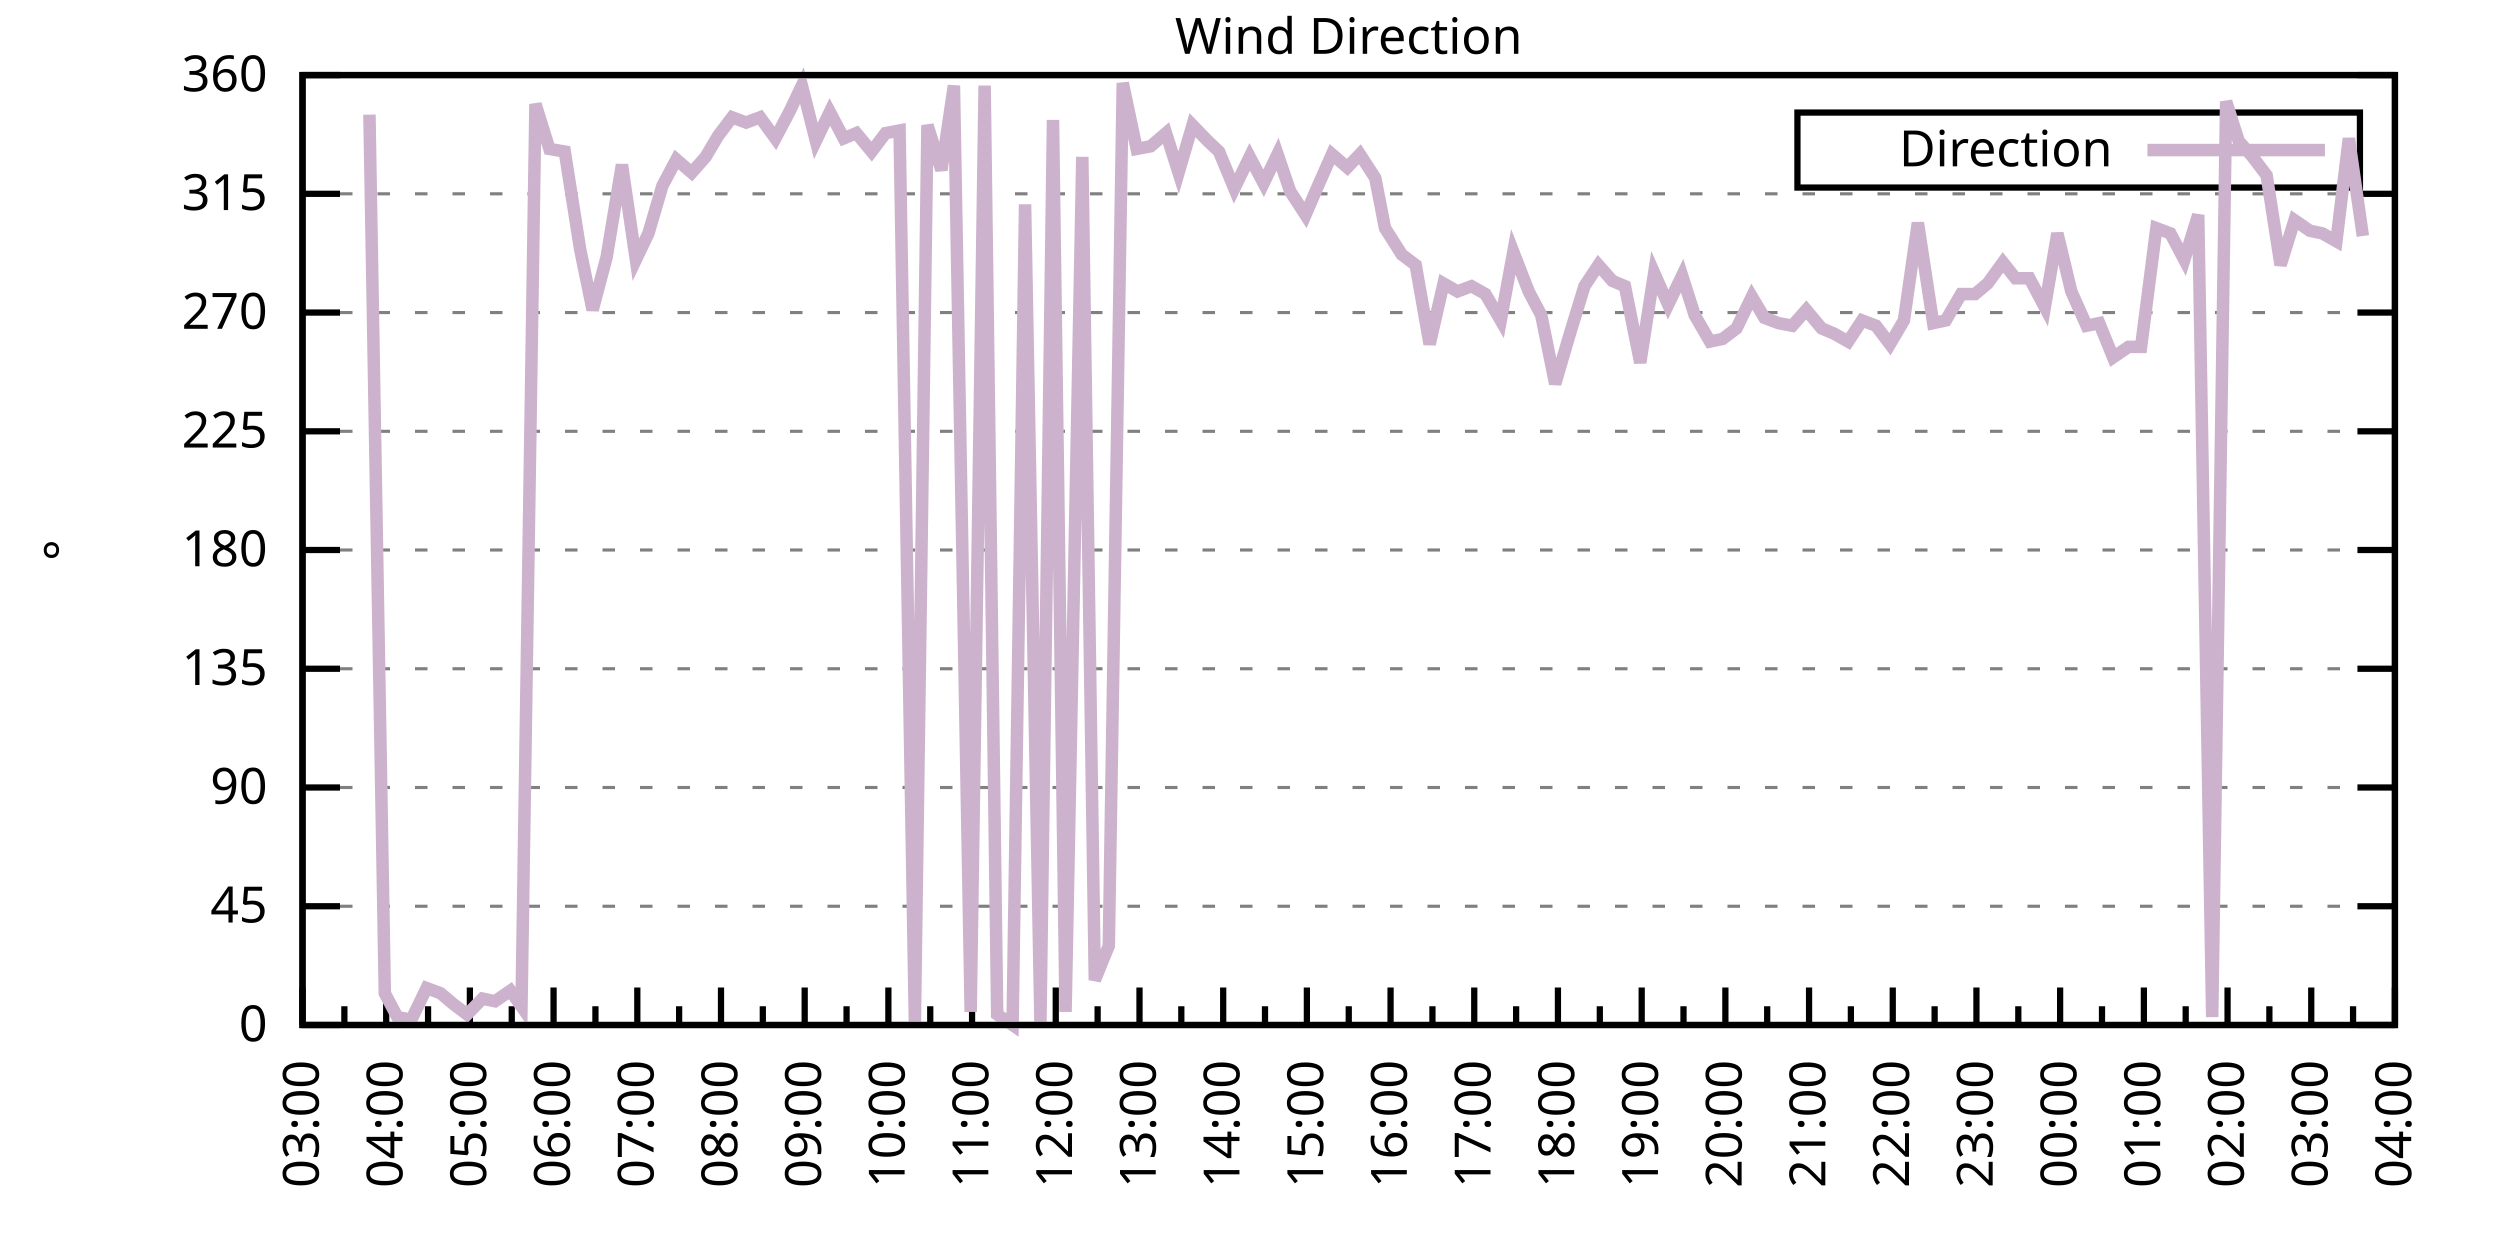
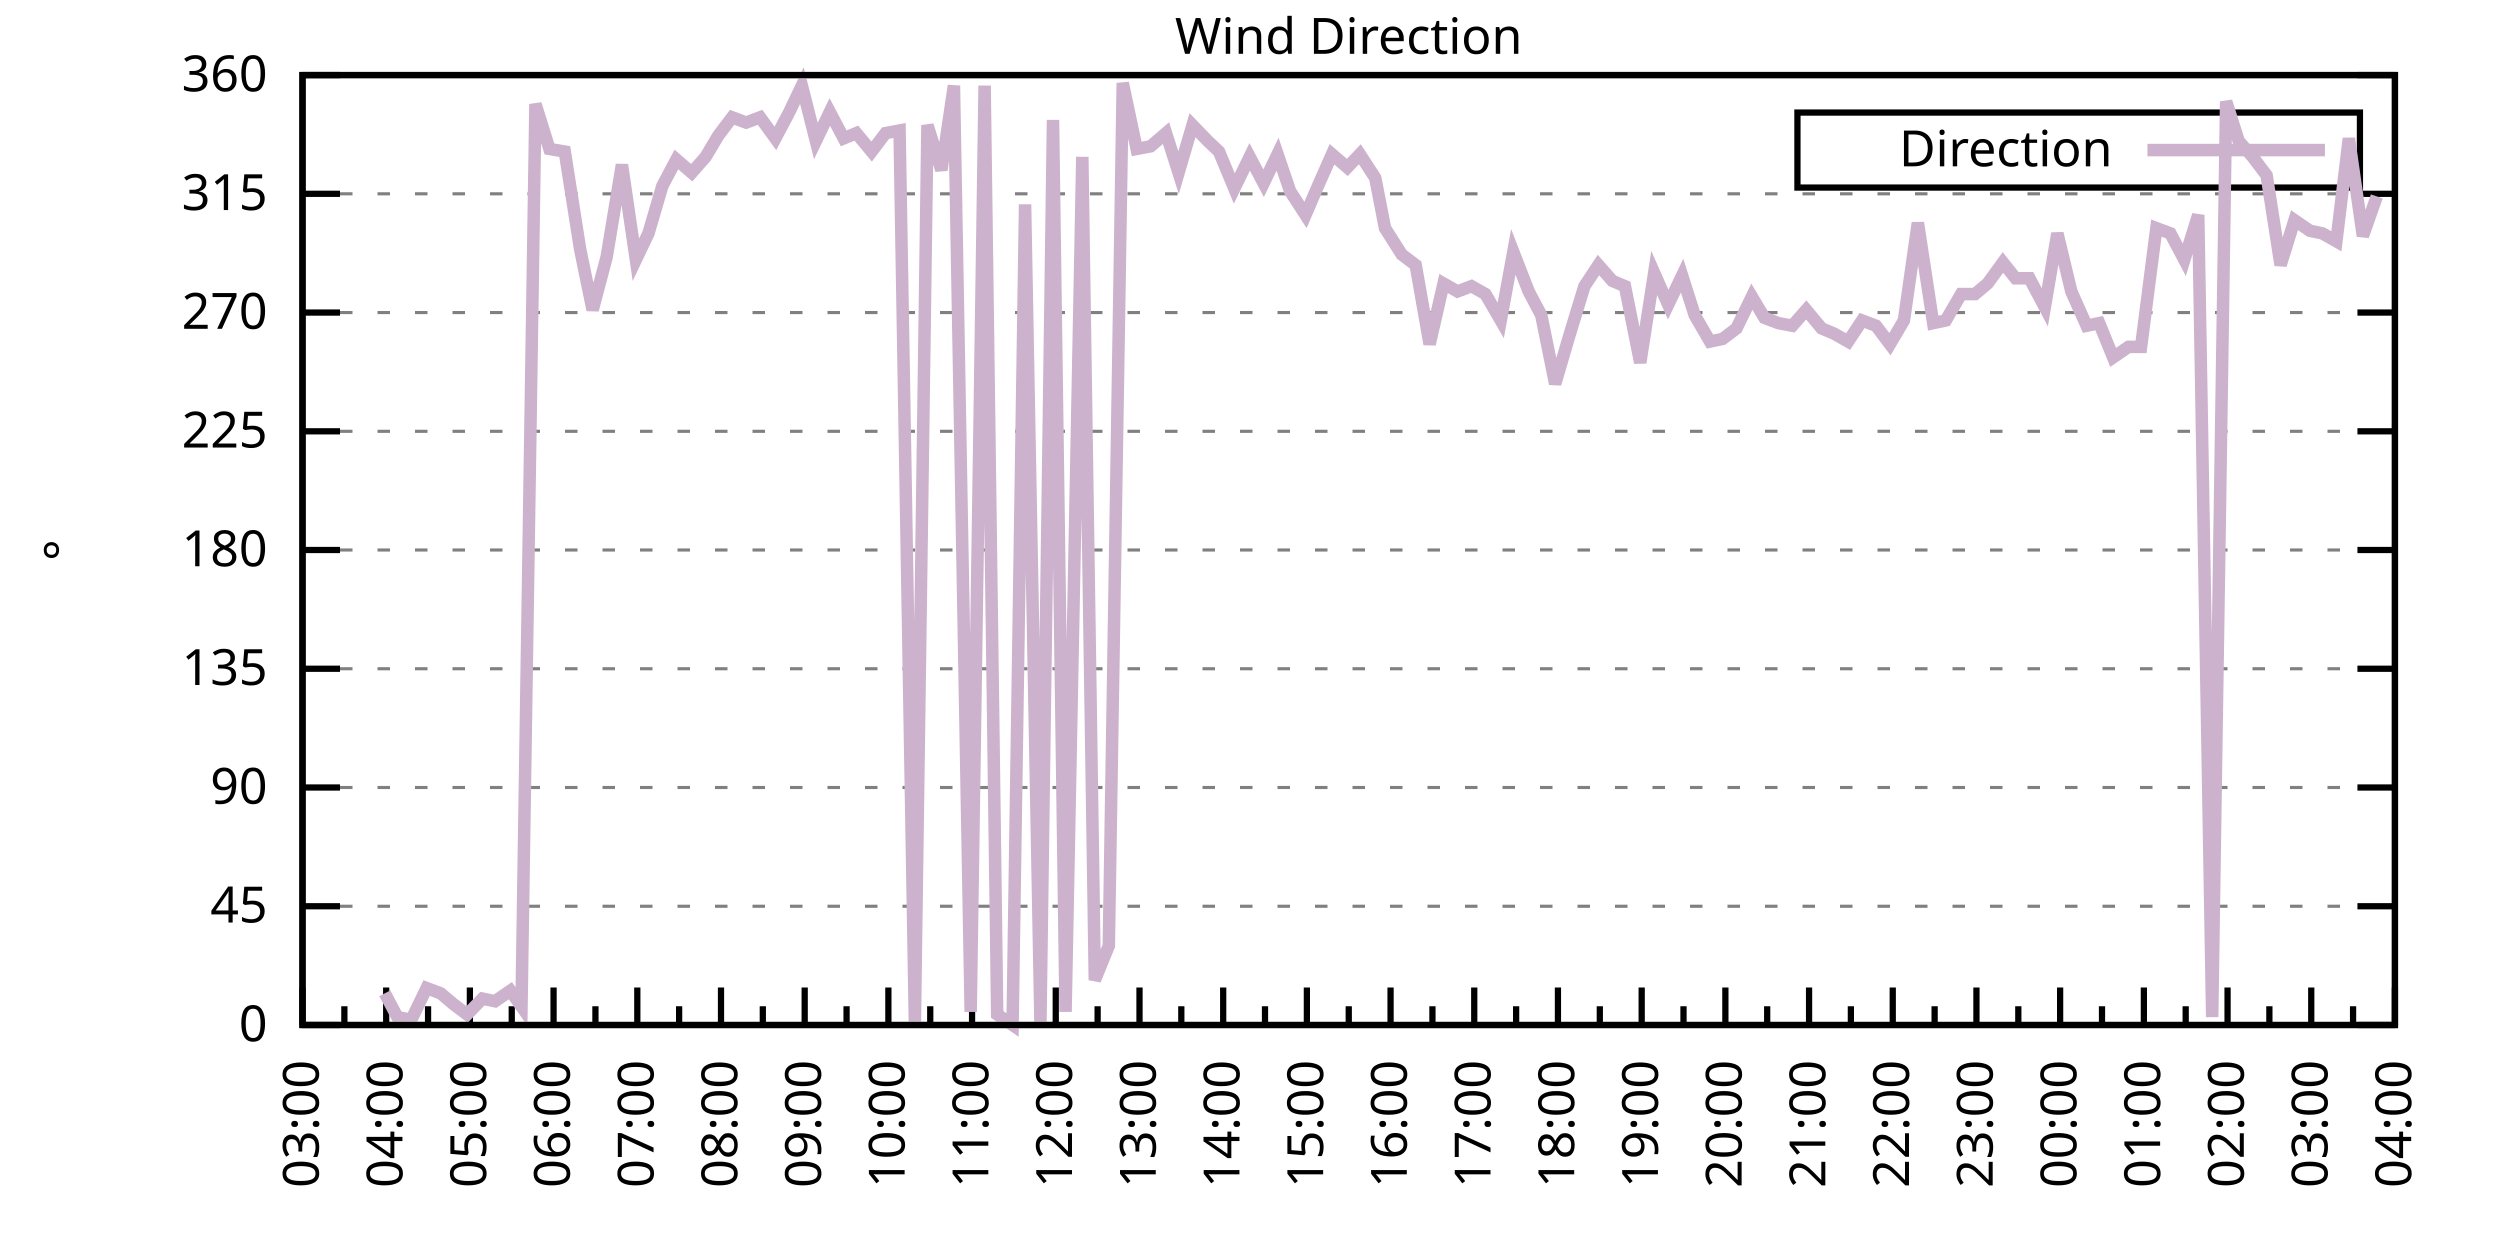
<svg xmlns="http://www.w3.org/2000/svg" xmlns:xlink="http://www.w3.org/1999/xlink" width="400" height="200" viewBox="0 0 400 200">
  <g id="gnuplot_canvas">
    <rect x="0" y="0" width="400" height="200" fill="none" />
    <defs>
      <circle id="gpDot" r="0.5" stroke-width="0.5" stroke="currentColor" />
      <path id="gpPt0" stroke-width="0.333" stroke="currentColor" d="M-1,0 h2 M0,-1 v2" />
      <path id="gpPt1" stroke-width="0.333" stroke="currentColor" d="M-1,-1 L1,1 M1,-1 L-1,1" />
      <path id="gpPt2" stroke-width="0.333" stroke="currentColor" d="M-1,0 L1,0 M0,-1 L0,1 M-1,-1 L1,1 M-1,1 L1,-1" />
      <rect id="gpPt3" stroke-width="0.333" stroke="currentColor" x="-1" y="-1" width="2" height="2" />
      <rect id="gpPt4" stroke-width="0.333" stroke="currentColor" fill="currentColor" x="-1" y="-1" width="2" height="2" />
      <circle id="gpPt5" stroke-width="0.333" stroke="currentColor" cx="0" cy="0" r="1" />
      <use xlink:href="#gpPt5" id="gpPt6" fill="currentColor" stroke="none" />
      <path id="gpPt7" stroke-width="0.333" stroke="currentColor" d="M0,-1.33 L-1.33,0.67 L1.33,0.67 z" />
      <use xlink:href="#gpPt7" id="gpPt8" fill="currentColor" stroke="none" />
      <use xlink:href="#gpPt7" id="gpPt9" stroke="currentColor" transform="rotate(180)" />
      <use xlink:href="#gpPt9" id="gpPt10" fill="currentColor" stroke="none" />
      <use xlink:href="#gpPt3" id="gpPt11" stroke="currentColor" transform="rotate(45)" />
      <use xlink:href="#gpPt11" id="gpPt12" fill="currentColor" stroke="none" />
      <path id="gpPt13" stroke-width="0.333" stroke="currentColor" d="M0,1.330 L1.265,0.411 L0.782,-1.067 L-0.782,-1.076 L-1.265,0.411 z" />
      <use xlink:href="#gpPt13" id="gpPt14" fill="currentColor" stroke="none" />
      <filter id="textbox" filterUnits="objectBoundingBox" x="0" y="0" height="1" width="1">
        <feFlood flood-color="white" flood-opacity="1" result="bgnd" />
        <feComposite in="SourceGraphic" in2="bgnd" operator="atop" />
      </filter>
      <filter id="greybox" filterUnits="objectBoundingBox" x="0" y="0" height="1" width="1">
        <feFlood flood-color="lightgrey" flood-opacity="1" result="grey" />
        <feComposite in="SourceGraphic" in2="grey" operator="atop" />
      </filter>
    </defs>
    <g fill="none" color="white" stroke="currentColor" stroke-width="1.00" stroke-linecap="butt" stroke-linejoin="miter">
</g>
    <g fill="none" color="black" stroke="currentColor" stroke-width="1.00" stroke-linecap="butt" stroke-linejoin="miter">
      <g stroke="none" shape-rendering="crispEdges">
        <polygon fill="rgb(255, 255, 255)" points="48.40,164.00 383.18,164.00 383.18,12.02 48.40,12.02 " />
      </g>
    </g>
    <g fill="none" color="black" stroke="currentColor" stroke-width="1.00" stroke-linecap="butt" stroke-linejoin="miter">
</g>
    <g fill="none" color="black" stroke="black" stroke-width="0.50" stroke-linecap="butt" stroke-linejoin="miter">
</g>
    <g fill="none" color="gray" stroke="currentColor" stroke-width="0.50" stroke-linecap="butt" stroke-linejoin="miter">
      <path stroke="gray" stroke-dasharray="2,4" class="gridline" d="M48.40,164.00 L383.19,164.00  " />
    </g>
    <g fill="none" color="gray" stroke="gray" stroke-width="1.00" stroke-linecap="butt" stroke-linejoin="miter">
</g>
    <g fill="none" color="black" stroke="currentColor" stroke-width="1.00" stroke-linecap="butt" stroke-linejoin="miter">
      <path stroke="black" d="M48.40,164.00 L54.40,164.00 M383.19,164.00 L377.19,164.00  " />
      <g transform="translate(42.80,166.60)" stroke="none" fill="black" font-family="Sans" font-size="8.00" text-anchor="end">
        <text>
          <tspan font-family="Sans"> 0</tspan>
        </text>
      </g>
    </g>
    <g fill="none" color="black" stroke="currentColor" stroke-width="1.00" stroke-linecap="butt" stroke-linejoin="miter">
</g>
    <g fill="none" color="black" stroke="black" stroke-width="0.50" stroke-linecap="butt" stroke-linejoin="miter">
</g>
    <g fill="none" color="gray" stroke="currentColor" stroke-width="0.50" stroke-linecap="butt" stroke-linejoin="miter">
      <path stroke="gray" stroke-dasharray="2,4" class="gridline" d="M48.40,145.00 L383.19,145.00  " />
    </g>
    <g fill="none" color="gray" stroke="gray" stroke-width="1.00" stroke-linecap="butt" stroke-linejoin="miter">
</g>
    <g fill="none" color="black" stroke="currentColor" stroke-width="1.00" stroke-linecap="butt" stroke-linejoin="miter">
      <path stroke="black" d="M48.40,145.00 L54.40,145.00 M383.19,145.00 L377.19,145.00  " />
      <g transform="translate(42.80,147.60)" stroke="none" fill="black" font-family="Sans" font-size="8.00" text-anchor="end">
        <text>
          <tspan font-family="Sans"> 45</tspan>
        </text>
      </g>
    </g>
    <g fill="none" color="black" stroke="currentColor" stroke-width="1.00" stroke-linecap="butt" stroke-linejoin="miter">
</g>
    <g fill="none" color="black" stroke="black" stroke-width="0.50" stroke-linecap="butt" stroke-linejoin="miter">
</g>
    <g fill="none" color="gray" stroke="currentColor" stroke-width="0.50" stroke-linecap="butt" stroke-linejoin="miter">
      <path stroke="gray" stroke-dasharray="2,4" class="gridline" d="M48.40,126.00 L383.19,126.00  " />
    </g>
    <g fill="none" color="gray" stroke="gray" stroke-width="1.00" stroke-linecap="butt" stroke-linejoin="miter">
</g>
    <g fill="none" color="black" stroke="currentColor" stroke-width="1.00" stroke-linecap="butt" stroke-linejoin="miter">
      <path stroke="black" d="M48.40,126.00 L54.40,126.00 M383.19,126.00 L377.19,126.00  " />
      <g transform="translate(42.80,128.60)" stroke="none" fill="black" font-family="Sans" font-size="8.00" text-anchor="end">
        <text>
          <tspan font-family="Sans"> 90</tspan>
        </text>
      </g>
    </g>
    <g fill="none" color="black" stroke="currentColor" stroke-width="1.00" stroke-linecap="butt" stroke-linejoin="miter">
</g>
    <g fill="none" color="black" stroke="black" stroke-width="0.50" stroke-linecap="butt" stroke-linejoin="miter">
</g>
    <g fill="none" color="gray" stroke="currentColor" stroke-width="0.50" stroke-linecap="butt" stroke-linejoin="miter">
      <path stroke="gray" stroke-dasharray="2,4" class="gridline" d="M48.40,107.00 L383.19,107.00  " />
    </g>
    <g fill="none" color="gray" stroke="gray" stroke-width="1.00" stroke-linecap="butt" stroke-linejoin="miter">
</g>
    <g fill="none" color="black" stroke="currentColor" stroke-width="1.00" stroke-linecap="butt" stroke-linejoin="miter">
      <path stroke="black" d="M48.40,107.00 L54.40,107.00 M383.19,107.00 L377.19,107.00  " />
      <g transform="translate(42.80,109.60)" stroke="none" fill="black" font-family="Sans" font-size="8.00" text-anchor="end">
        <text>
          <tspan font-family="Sans"> 135</tspan>
        </text>
      </g>
    </g>
    <g fill="none" color="black" stroke="currentColor" stroke-width="1.00" stroke-linecap="butt" stroke-linejoin="miter">
</g>
    <g fill="none" color="black" stroke="black" stroke-width="0.50" stroke-linecap="butt" stroke-linejoin="miter">
</g>
    <g fill="none" color="gray" stroke="currentColor" stroke-width="0.50" stroke-linecap="butt" stroke-linejoin="miter">
      <path stroke="gray" stroke-dasharray="2,4" class="gridline" d="M48.40,88.00 L383.19,88.00  " />
    </g>
    <g fill="none" color="gray" stroke="gray" stroke-width="1.00" stroke-linecap="butt" stroke-linejoin="miter">
</g>
    <g fill="none" color="black" stroke="currentColor" stroke-width="1.00" stroke-linecap="butt" stroke-linejoin="miter">
      <path stroke="black" d="M48.40,88.00 L54.40,88.00 M383.19,88.00 L377.19,88.00  " />
      <g transform="translate(42.80,90.60)" stroke="none" fill="black" font-family="Sans" font-size="8.00" text-anchor="end">
        <text>
          <tspan font-family="Sans"> 180</tspan>
        </text>
      </g>
    </g>
    <g fill="none" color="black" stroke="currentColor" stroke-width="1.00" stroke-linecap="butt" stroke-linejoin="miter">
</g>
    <g fill="none" color="black" stroke="black" stroke-width="0.50" stroke-linecap="butt" stroke-linejoin="miter">
</g>
    <g fill="none" color="gray" stroke="currentColor" stroke-width="0.50" stroke-linecap="butt" stroke-linejoin="miter">
      <path stroke="gray" stroke-dasharray="2,4" class="gridline" d="M48.40,69.01 L383.19,69.01  " />
    </g>
    <g fill="none" color="gray" stroke="gray" stroke-width="1.00" stroke-linecap="butt" stroke-linejoin="miter">
</g>
    <g fill="none" color="black" stroke="currentColor" stroke-width="1.00" stroke-linecap="butt" stroke-linejoin="miter">
      <path stroke="black" d="M48.40,69.01 L54.40,69.01 M383.19,69.01 L377.19,69.01  " />
      <g transform="translate(42.80,71.61)" stroke="none" fill="black" font-family="Sans" font-size="8.00" text-anchor="end">
        <text>
          <tspan font-family="Sans"> 225</tspan>
        </text>
      </g>
    </g>
    <g fill="none" color="black" stroke="currentColor" stroke-width="1.00" stroke-linecap="butt" stroke-linejoin="miter">
</g>
    <g fill="none" color="black" stroke="black" stroke-width="0.50" stroke-linecap="butt" stroke-linejoin="miter">
</g>
    <g fill="none" color="gray" stroke="currentColor" stroke-width="0.50" stroke-linecap="butt" stroke-linejoin="miter">
      <path stroke="gray" stroke-dasharray="2,4" class="gridline" d="M48.40,50.01 L383.19,50.01  " />
    </g>
    <g fill="none" color="gray" stroke="gray" stroke-width="1.00" stroke-linecap="butt" stroke-linejoin="miter">
</g>
    <g fill="none" color="black" stroke="currentColor" stroke-width="1.00" stroke-linecap="butt" stroke-linejoin="miter">
      <path stroke="black" d="M48.40,50.01 L54.40,50.01 M383.19,50.01 L377.19,50.01  " />
      <g transform="translate(42.80,52.61)" stroke="none" fill="black" font-family="Sans" font-size="8.00" text-anchor="end">
        <text>
          <tspan font-family="Sans"> 270</tspan>
        </text>
      </g>
    </g>
    <g fill="none" color="black" stroke="currentColor" stroke-width="1.00" stroke-linecap="butt" stroke-linejoin="miter">
</g>
    <g fill="none" color="black" stroke="black" stroke-width="0.50" stroke-linecap="butt" stroke-linejoin="miter">
</g>
    <g fill="none" color="gray" stroke="currentColor" stroke-width="0.50" stroke-linecap="butt" stroke-linejoin="miter">
      <path stroke="gray" stroke-dasharray="2,4" class="gridline" d="M48.40,31.01 L383.19,31.01  " />
    </g>
    <g fill="none" color="gray" stroke="gray" stroke-width="1.00" stroke-linecap="butt" stroke-linejoin="miter">
</g>
    <g fill="none" color="black" stroke="currentColor" stroke-width="1.00" stroke-linecap="butt" stroke-linejoin="miter">
      <path stroke="black" d="M48.40,31.01 L54.40,31.01 M383.19,31.01 L377.19,31.01  " />
      <g transform="translate(42.80,33.61)" stroke="none" fill="black" font-family="Sans" font-size="8.00" text-anchor="end">
        <text>
          <tspan font-family="Sans"> 315</tspan>
        </text>
      </g>
    </g>
    <g fill="none" color="black" stroke="currentColor" stroke-width="1.00" stroke-linecap="butt" stroke-linejoin="miter">
</g>
    <g fill="none" color="black" stroke="black" stroke-width="0.50" stroke-linecap="butt" stroke-linejoin="miter">
</g>
    <g fill="none" color="gray" stroke="currentColor" stroke-width="0.50" stroke-linecap="butt" stroke-linejoin="miter">
      <path stroke="gray" stroke-dasharray="2,4" class="gridline" d="M48.40,12.01 L383.19,12.01  " />
    </g>
    <g fill="none" color="gray" stroke="gray" stroke-width="1.00" stroke-linecap="butt" stroke-linejoin="miter">
</g>
    <g fill="none" color="black" stroke="currentColor" stroke-width="1.00" stroke-linecap="butt" stroke-linejoin="miter">
      <path stroke="black" d="M48.40,12.01 L54.40,12.01 M383.19,12.01 L377.19,12.01  " />
      <g transform="translate(42.80,14.61)" stroke="none" fill="black" font-family="Sans" font-size="8.00" text-anchor="end">
        <text>
          <tspan font-family="Sans"> 360</tspan>
        </text>
      </g>
    </g>
    <g fill="none" color="black" stroke="currentColor" stroke-width="1.00" stroke-linecap="butt" stroke-linejoin="miter">
      <path stroke="black" d="M48.40,164.00 L48.40,158.00  " />
      <g transform="translate(51.00,169.60) rotate(270)" stroke="none" fill="black" font-family="Sans" font-size="8.00" text-anchor="end">
        <text>
          <tspan font-family="Sans">03:00</tspan>
        </text>
      </g>
    </g>
    <g fill="none" color="black" stroke="currentColor" stroke-width="1.00" stroke-linecap="butt" stroke-linejoin="miter">
      <path stroke="black" d="M55.10,164.00 L55.10,161.00 M61.79,164.00 L61.79,158.00  " />
      <g transform="translate(64.39,169.60) rotate(270)" stroke="none" fill="black" font-family="Sans" font-size="8.00" text-anchor="end">
        <text>
          <tspan font-family="Sans">04:00</tspan>
        </text>
      </g>
    </g>
    <g fill="none" color="black" stroke="currentColor" stroke-width="1.00" stroke-linecap="butt" stroke-linejoin="miter">
      <path stroke="black" d="M68.49,164.00 L68.49,161.00 M75.18,164.00 L75.18,158.00  " />
      <g transform="translate(77.78,169.60) rotate(270)" stroke="none" fill="black" font-family="Sans" font-size="8.00" text-anchor="end">
        <text>
          <tspan font-family="Sans">05:00</tspan>
        </text>
      </g>
    </g>
    <g fill="none" color="black" stroke="currentColor" stroke-width="1.00" stroke-linecap="butt" stroke-linejoin="miter">
      <path stroke="black" d="M81.88,164.00 L81.88,161.00 M88.57,164.00 L88.57,158.00  " />
      <g transform="translate(91.17,169.60) rotate(270)" stroke="none" fill="black" font-family="Sans" font-size="8.00" text-anchor="end">
        <text>
          <tspan font-family="Sans">06:00</tspan>
        </text>
      </g>
    </g>
    <g fill="none" color="black" stroke="currentColor" stroke-width="1.00" stroke-linecap="butt" stroke-linejoin="miter">
      <path stroke="black" d="M95.27,164.00 L95.27,161.00 M101.97,164.00 L101.97,158.00  " />
      <g transform="translate(104.57,169.60) rotate(270)" stroke="none" fill="black" font-family="Sans" font-size="8.00" text-anchor="end">
        <text>
          <tspan font-family="Sans">07:00</tspan>
        </text>
      </g>
    </g>
    <g fill="none" color="black" stroke="currentColor" stroke-width="1.00" stroke-linecap="butt" stroke-linejoin="miter">
      <path stroke="black" d="M108.66,164.00 L108.66,161.00 M115.36,164.00 L115.36,158.00  " />
      <g transform="translate(117.96,169.60) rotate(270)" stroke="none" fill="black" font-family="Sans" font-size="8.00" text-anchor="end">
        <text>
          <tspan font-family="Sans">08:00</tspan>
        </text>
      </g>
    </g>
    <g fill="none" color="black" stroke="currentColor" stroke-width="1.00" stroke-linecap="butt" stroke-linejoin="miter">
      <path stroke="black" d="M122.05,164.00 L122.05,161.00 M128.75,164.00 L128.75,158.00  " />
      <g transform="translate(131.35,169.60) rotate(270)" stroke="none" fill="black" font-family="Sans" font-size="8.00" text-anchor="end">
        <text>
          <tspan font-family="Sans">09:00</tspan>
        </text>
      </g>
    </g>
    <g fill="none" color="black" stroke="currentColor" stroke-width="1.00" stroke-linecap="butt" stroke-linejoin="miter">
      <path stroke="black" d="M135.45,164.00 L135.45,161.00 M142.14,164.00 L142.14,158.00  " />
      <g transform="translate(144.74,169.60) rotate(270)" stroke="none" fill="black" font-family="Sans" font-size="8.00" text-anchor="end">
        <text>
          <tspan font-family="Sans">10:00</tspan>
        </text>
      </g>
    </g>
    <g fill="none" color="black" stroke="currentColor" stroke-width="1.00" stroke-linecap="butt" stroke-linejoin="miter">
      <path stroke="black" d="M148.84,164.00 L148.84,161.00 M155.53,164.00 L155.53,158.00  " />
      <g transform="translate(158.13,169.60) rotate(270)" stroke="none" fill="black" font-family="Sans" font-size="8.00" text-anchor="end">
        <text>
          <tspan font-family="Sans">11:00</tspan>
        </text>
      </g>
    </g>
    <g fill="none" color="black" stroke="currentColor" stroke-width="1.00" stroke-linecap="butt" stroke-linejoin="miter">
      <path stroke="black" d="M162.23,164.00 L162.23,161.00 M168.92,164.00 L168.92,158.00  " />
      <g transform="translate(171.52,169.60) rotate(270)" stroke="none" fill="black" font-family="Sans" font-size="8.00" text-anchor="end">
        <text>
          <tspan font-family="Sans">12:00</tspan>
        </text>
      </g>
    </g>
    <g fill="none" color="black" stroke="currentColor" stroke-width="1.00" stroke-linecap="butt" stroke-linejoin="miter">
      <path stroke="black" d="M175.62,164.00 L175.62,161.00 M182.32,164.00 L182.32,158.00  " />
      <g transform="translate(184.92,169.60) rotate(270)" stroke="none" fill="black" font-family="Sans" font-size="8.00" text-anchor="end">
        <text>
          <tspan font-family="Sans">13:00</tspan>
        </text>
      </g>
    </g>
    <g fill="none" color="black" stroke="currentColor" stroke-width="1.00" stroke-linecap="butt" stroke-linejoin="miter">
      <path stroke="black" d="M189.01,164.00 L189.01,161.00 M195.71,164.00 L195.71,158.00  " />
      <g transform="translate(198.31,169.60) rotate(270)" stroke="none" fill="black" font-family="Sans" font-size="8.00" text-anchor="end">
        <text>
          <tspan font-family="Sans">14:00</tspan>
        </text>
      </g>
    </g>
    <g fill="none" color="black" stroke="currentColor" stroke-width="1.00" stroke-linecap="butt" stroke-linejoin="miter">
      <path stroke="black" d="M202.40,164.00 L202.40,161.00 M209.10,164.00 L209.10,158.00  " />
      <g transform="translate(211.70,169.60) rotate(270)" stroke="none" fill="black" font-family="Sans" font-size="8.00" text-anchor="end">
        <text>
          <tspan font-family="Sans">15:00</tspan>
        </text>
      </g>
    </g>
    <g fill="none" color="black" stroke="currentColor" stroke-width="1.00" stroke-linecap="butt" stroke-linejoin="miter">
      <path stroke="black" d="M215.80,164.00 L215.80,161.00 M222.49,164.00 L222.49,158.00  " />
      <g transform="translate(225.09,169.60) rotate(270)" stroke="none" fill="black" font-family="Sans" font-size="8.00" text-anchor="end">
        <text>
          <tspan font-family="Sans">16:00</tspan>
        </text>
      </g>
    </g>
    <g fill="none" color="black" stroke="currentColor" stroke-width="1.00" stroke-linecap="butt" stroke-linejoin="miter">
      <path stroke="black" d="M229.19,164.00 L229.19,161.00 M235.88,164.00 L235.88,158.00  " />
      <g transform="translate(238.48,169.60) rotate(270)" stroke="none" fill="black" font-family="Sans" font-size="8.00" text-anchor="end">
        <text>
          <tspan font-family="Sans">17:00</tspan>
        </text>
      </g>
    </g>
    <g fill="none" color="black" stroke="currentColor" stroke-width="1.00" stroke-linecap="butt" stroke-linejoin="miter">
      <path stroke="black" d="M242.58,164.00 L242.58,161.00 M249.27,164.00 L249.27,158.00  " />
      <g transform="translate(251.87,169.60) rotate(270)" stroke="none" fill="black" font-family="Sans" font-size="8.00" text-anchor="end">
        <text>
          <tspan font-family="Sans">18:00</tspan>
        </text>
      </g>
    </g>
    <g fill="none" color="black" stroke="currentColor" stroke-width="1.00" stroke-linecap="butt" stroke-linejoin="miter">
      <path stroke="black" d="M255.97,164.00 L255.97,161.00 M262.67,164.00 L262.67,158.00  " />
      <g transform="translate(265.27,169.60) rotate(270)" stroke="none" fill="black" font-family="Sans" font-size="8.00" text-anchor="end">
        <text>
          <tspan font-family="Sans">19:00</tspan>
        </text>
      </g>
    </g>
    <g fill="none" color="black" stroke="currentColor" stroke-width="1.00" stroke-linecap="butt" stroke-linejoin="miter">
      <path stroke="black" d="M269.36,164.00 L269.36,161.00 M276.06,164.00 L276.06,158.00  " />
      <g transform="translate(278.66,169.60) rotate(270)" stroke="none" fill="black" font-family="Sans" font-size="8.00" text-anchor="end">
        <text>
          <tspan font-family="Sans">20:00</tspan>
        </text>
      </g>
    </g>
    <g fill="none" color="black" stroke="currentColor" stroke-width="1.00" stroke-linecap="butt" stroke-linejoin="miter">
      <path stroke="black" d="M282.75,164.00 L282.75,161.00 M289.45,164.00 L289.45,158.00  " />
      <g transform="translate(292.05,169.60) rotate(270)" stroke="none" fill="black" font-family="Sans" font-size="8.00" text-anchor="end">
        <text>
          <tspan font-family="Sans">21:00</tspan>
        </text>
      </g>
    </g>
    <g fill="none" color="black" stroke="currentColor" stroke-width="1.00" stroke-linecap="butt" stroke-linejoin="miter">
      <path stroke="black" d="M296.14,164.00 L296.14,161.00 M302.84,164.00 L302.84,158.00  " />
      <g transform="translate(305.44,169.60) rotate(270)" stroke="none" fill="black" font-family="Sans" font-size="8.00" text-anchor="end">
        <text>
          <tspan font-family="Sans">22:00</tspan>
        </text>
      </g>
    </g>
    <g fill="none" color="black" stroke="currentColor" stroke-width="1.00" stroke-linecap="butt" stroke-linejoin="miter">
      <path stroke="black" d="M309.54,164.00 L309.54,161.00 M316.23,164.00 L316.23,158.00  " />
      <g transform="translate(318.83,169.60) rotate(270)" stroke="none" fill="black" font-family="Sans" font-size="8.00" text-anchor="end">
        <text>
          <tspan font-family="Sans">23:00</tspan>
        </text>
      </g>
    </g>
    <g fill="none" color="black" stroke="currentColor" stroke-width="1.00" stroke-linecap="butt" stroke-linejoin="miter">
      <path stroke="black" d="M322.93,164.00 L322.93,161.00 M329.62,164.00 L329.62,158.00  " />
      <g transform="translate(332.22,169.60) rotate(270)" stroke="none" fill="black" font-family="Sans" font-size="8.00" text-anchor="end">
        <text>
          <tspan font-family="Sans">00:00</tspan>
        </text>
      </g>
    </g>
    <g fill="none" color="black" stroke="currentColor" stroke-width="1.00" stroke-linecap="butt" stroke-linejoin="miter">
      <path stroke="black" d="M336.32,164.00 L336.32,161.00 M343.02,164.00 L343.02,158.00  " />
      <g transform="translate(345.62,169.60) rotate(270)" stroke="none" fill="black" font-family="Sans" font-size="8.00" text-anchor="end">
        <text>
          <tspan font-family="Sans">01:00</tspan>
        </text>
      </g>
    </g>
    <g fill="none" color="black" stroke="currentColor" stroke-width="1.00" stroke-linecap="butt" stroke-linejoin="miter">
      <path stroke="black" d="M349.71,164.00 L349.71,161.00 M356.41,164.00 L356.41,158.00  " />
      <g transform="translate(359.01,169.60) rotate(270)" stroke="none" fill="black" font-family="Sans" font-size="8.00" text-anchor="end">
        <text>
          <tspan font-family="Sans">02:00</tspan>
        </text>
      </g>
    </g>
    <g fill="none" color="black" stroke="currentColor" stroke-width="1.00" stroke-linecap="butt" stroke-linejoin="miter">
      <path stroke="black" d="M363.10,164.00 L363.10,161.00 M369.80,164.00 L369.80,158.00  " />
      <g transform="translate(372.40,169.60) rotate(270)" stroke="none" fill="black" font-family="Sans" font-size="8.00" text-anchor="end">
        <text>
          <tspan font-family="Sans">03:00</tspan>
        </text>
      </g>
    </g>
    <g fill="none" color="black" stroke="currentColor" stroke-width="1.00" stroke-linecap="butt" stroke-linejoin="miter">
      <path stroke="black" d="M376.49,164.00 L376.49,161.00 M383.19,164.00 L383.19,158.00  " />
      <g transform="translate(385.79,169.60) rotate(270)" stroke="none" fill="black" font-family="Sans" font-size="8.00" text-anchor="end">
        <text>
          <tspan font-family="Sans">04:00</tspan>
        </text>
      </g>
    </g>
    <g fill="none" color="black" stroke="currentColor" stroke-width="1.00" stroke-linecap="butt" stroke-linejoin="miter">
</g>
    <g fill="none" color="black" stroke="currentColor" stroke-width="1.00" stroke-linecap="butt" stroke-linejoin="miter">
      <path stroke="black" d="M48.40,12.01 L48.40,164.00 L383.19,164.00 L383.19,12.01 L48.40,12.01 Z  " />
    </g>
    <g fill="none" color="black" stroke="currentColor" stroke-width="1.00" stroke-linecap="butt" stroke-linejoin="miter">
      <g transform="translate(12.80,88.01) rotate(270)" stroke="none" fill="black" font-family="Sans" font-size="8.00" text-anchor="middle">
        <text>
          <tspan font-family="Sans">°</tspan>
        </text>
      </g>
    </g>
    <g fill="none" color="black" stroke="currentColor" stroke-width="1.00" stroke-linecap="butt" stroke-linejoin="miter">
</g>
    <g fill="none" color="black" stroke="currentColor" stroke-width="1.00" stroke-linecap="butt" stroke-linejoin="miter">
      <path stroke="black" d="M287.59,30.01 L287.59,18.01 L377.59,18.01 L377.59,30.01 L287.59,30.01 Z  " />
    </g>
    <g id="Wind_direction_plot_1">
      <g fill="none" color="white" stroke="black" stroke-width="2.00" stroke-linecap="butt" stroke-linejoin="miter">
</g>
      <g fill="none" color="black" stroke="currentColor" stroke-width="2.00" stroke-linecap="butt" stroke-linejoin="miter">
        <g transform="translate(337.99,26.61)" stroke="none" fill="black" font-family="Sans" font-size="8.00" text-anchor="end">
          <text>
            <tspan font-family="Sans">Direction</tspan>
          </text>
        </g>
      </g>
      <g fill="none" color="black" stroke="currentColor" stroke-width="2.00" stroke-linecap="butt" stroke-linejoin="miter">
-         <path stroke="rgb(204, 178, 204)" d="M343.59,24.01 L371.99,24.01 M59.11,18.34 L61.57,158.93 L63.58,162.73 L65.81,163.16 L68.26,158.09 L70.50,158.93   L72.50,160.62 L74.74,162.31 L77.19,159.78 L79.20,160.20 L81.66,158.51 L83.44,161.04 L85.67,16.65 L87.91,23.83   L90.36,24.25 L92.82,39.87 L94.82,49.59 L97.06,41.14 L99.51,26.36 L101.74,41.56 L103.75,37.34 L105.98,29.74   L108.22,25.52 L110.67,27.63 L112.90,25.10 L114.91,21.72 L117.14,18.77 L119.38,19.61 L121.61,18.77 L124.06,22.14   L126.29,17.92 L128.30,13.70 L130.54,22.56 L132.77,17.92 L135.00,22.14 L137.01,21.30 L139.46,24.25 L141.69,21.30   L143.93,20.88 L146.38,163.58 L148.39,20.03 L150.62,27.21 L152.63,13.70 L155.31,161.89 L157.54,13.70 L159.55,162.31   L162.01,164.00 L164.01,32.70 L166.47,163.58 L168.48,19.19 L170.49,161.89 L173.17,25.10 L175.17,156.82 L177.41,151.33   L179.64,13.28 L181.87,23.83 L184.10,23.41 L186.56,21.30 L188.57,27.63 L190.80,20.03 L193.25,22.56 L195.04,24.25   L197.49,30.16 L199.95,25.10 L202.18,29.32 L204.41,24.68 L206.42,30.59 L208.88,34.39 L210.88,29.74 L213.12,24.68   L215.57,26.79 L217.58,24.68 L220.04,28.48 L221.60,36.50 L224.28,40.72 L226.51,42.41 L228.74,55.07 L230.97,45.36   L233.20,46.63 L235.44,45.79 L237.67,47.05 L240.12,51.27 L242.13,40.30 L244.59,46.63 L246.60,50.43 L248.83,61.41   L251.06,53.81 L253.51,45.79 L255.75,42.41 L257.98,44.94 L259.99,45.79 L262.44,58.03 L264.67,43.67 L266.91,48.74   L269.14,44.10 L271.15,50.43 L273.60,54.65 L275.61,54.23 L277.84,52.54 L280.30,47.47 L282.31,50.85 L284.54,51.70   L286.77,52.12 L289.00,49.59 L291.46,52.54 L293.47,53.39 L295.70,54.65 L297.93,51.27 L300.16,52.12 L302.39,55.07   L304.63,51.27 L306.86,35.65 L309.31,51.70 L311.32,51.27 L313.78,47.05 L316.01,47.05 L318.02,45.36 L320.47,41.99   L322.48,44.52 L324.71,44.52 L327.17,49.16 L329.18,37.34 L331.41,46.63 L333.86,52.12 L335.87,51.70 L338.10,57.18   L340.56,55.50 L342.57,55.50 L345.02,36.50 L347.26,37.34 L349.49,41.56 L351.72,34.39 L353.95,162.73 L356.18,16.23   L358.19,22.56 L360.42,25.10 L362.66,28.05 L364.89,42.41 L367.12,35.23 L369.58,36.92 L371.58,37.34 L373.82,38.61   L375.82,22.14 L378.06,37.76  " />
+         <path stroke="rgb(204, 178, 204)" d="M343.59,24.01 L371.99,24.01 M61.57,158.93 L63.58,162.73 L65.81,163.16 L68.26,158.09 L70.50,158.93 L72.50,160.62   L74.74,162.31 L77.19,159.78 L79.20,160.20 L81.66,158.51 L83.44,161.04 L85.67,16.65 L87.91,23.83 L90.36,24.25   L92.82,39.87 L94.82,49.59 L97.06,41.14 L99.51,26.36 L101.74,41.56 L103.75,37.34 L105.98,29.74 L108.22,25.52   L110.67,27.63 L112.90,25.10 L114.91,21.72 L117.14,18.77 L119.38,19.61 L121.61,18.77 L124.06,22.14 L126.29,17.92   L128.30,13.70 L130.54,22.56 L132.77,17.92 L135.00,22.14 L137.01,21.30 L139.46,24.25 L141.69,21.30 L143.93,20.88   L146.38,163.58 L148.39,20.03 L150.62,27.21 L152.63,13.70 L155.31,161.89 L157.54,13.70 L159.55,162.31 L162.01,164.00   L164.01,32.70 L166.47,163.58 L168.48,19.19 L170.49,161.89 L173.17,25.10 L175.17,156.82 L177.41,151.33 L179.64,13.28   L181.87,23.83 L184.10,23.41 L186.56,21.30 L188.57,27.63 L190.80,20.03 L193.25,22.56 L195.04,24.25 L197.49,30.16   L199.95,25.10 L202.18,29.32 L204.41,24.68 L206.42,30.59 L208.88,34.39 L210.88,29.74 L213.12,24.68 L215.57,26.79   L217.58,24.68 L220.04,28.48 L221.60,36.50 L224.28,40.72 L226.51,42.41 L228.74,55.07 L230.97,45.36 L233.20,46.63   L235.44,45.79 L237.67,47.05 L240.12,51.27 L242.13,40.30 L244.59,46.63 L246.60,50.43 L248.83,61.41 L251.06,53.81   L253.51,45.79 L255.75,42.41 L257.98,44.94 L259.99,45.79 L262.44,58.03 L264.67,43.67 L266.91,48.74 L269.14,44.10   L271.15,50.43 L273.60,54.65 L275.61,54.23 L277.84,52.54 L280.30,47.47 L282.31,50.85 L284.54,51.70 L286.77,52.12   L289.00,49.59 L291.46,52.54 L293.47,53.39 L295.70,54.65 L297.93,51.27 L300.16,52.12 L302.39,55.07 L304.63,51.27   L306.86,35.65 L309.31,51.70 L311.32,51.27 L313.78,47.05 L316.01,47.05 L318.02,45.36 L320.47,41.99 L322.48,44.52   L324.71,44.52 L327.17,49.16 L329.18,37.34 L331.41,46.63 L333.86,52.12 L335.87,51.70 L338.10,57.18 L340.56,55.50   L342.57,55.50 L345.02,36.50 L347.26,37.34 L349.49,41.56 L351.72,34.39 L353.95,162.73 L356.18,16.23 L358.19,22.56   L360.42,25.10 L362.66,28.05 L364.89,42.41 L367.12,35.23 L369.58,36.92 L371.58,37.34 L373.82,38.61 L375.82,22.14   L378.06,37.76 L380.29,31.43  " />
      </g>
    </g>
    <g fill="none" color="black" stroke="currentColor" stroke-width="2.00" stroke-linecap="butt" stroke-linejoin="miter">
</g>
    <g fill="none" color="black" stroke="black" stroke-width="1.00" stroke-linecap="butt" stroke-linejoin="miter">
</g>
    <g fill="none" color="black" stroke="currentColor" stroke-width="1.00" stroke-linecap="butt" stroke-linejoin="miter">
      <path stroke="black" d="M48.40,12.01 L48.40,164.00 L383.19,164.00 L383.19,12.01 L48.40,12.01 Z  " />
    </g>
    <g fill="none" color="black" stroke="currentColor" stroke-width="1.00" stroke-linecap="butt" stroke-linejoin="miter">
      <g transform="translate(215.79,8.61)" stroke="none" fill="black" font-family="Sans" font-size="8.00" text-anchor="middle">
        <text>
          <tspan font-family="Sans">Wind Direction</tspan>
        </text>
      </g>
    </g>
    <g fill="none" color="black" stroke="currentColor" stroke-width="1.00" stroke-linecap="butt" stroke-linejoin="miter">
</g>
  </g>
</svg>
